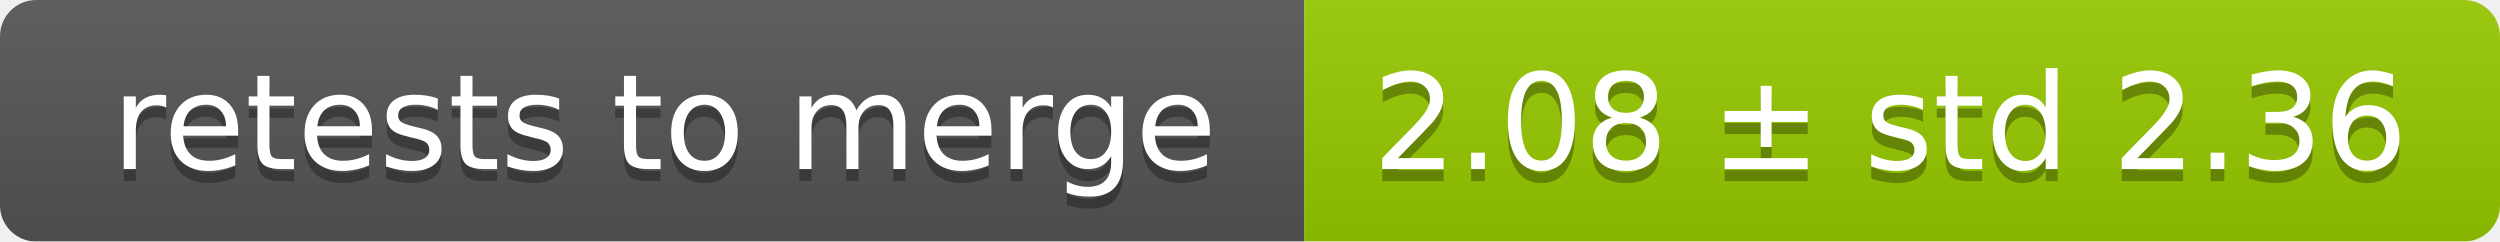
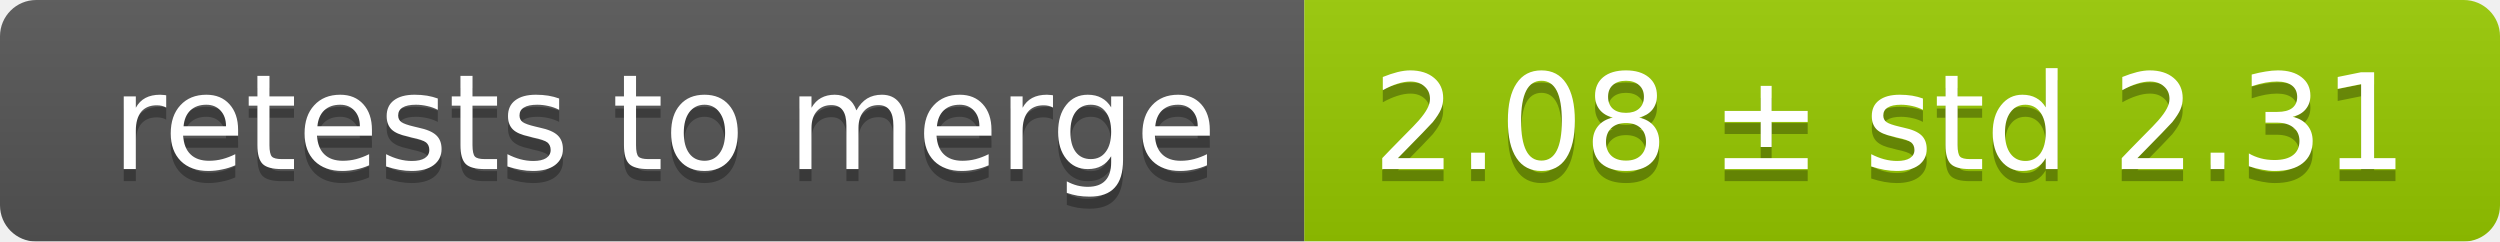
<svg xmlns="http://www.w3.org/2000/svg" width="207" height="20">
  <linearGradient id="smooth" x2="0" y2="100%">
    <stop offset="0" stop-color="#bbb" stop-opacity=".1" />
    <stop offset="1" stop-opacity=".1" />
  </linearGradient>
  <mask id="round">
    <rect width="207" height="20" rx="3" fill="#fff" />
  </mask>
  <g mask="url(#round)">
    <rect width="108" height="20" fill="#555" />
    <rect x="108" width="99" height="20" fill="#97ca00" />
    <rect width="207" height="20" fill="url(#smooth)" />
  </g>
  <g fill="#fff" text-anchor="middle" font-family="DejaVu Sans,Verdana,Geneva,sans-serif" font-size="11">
    <text x="55" y="15" fill="#010101" fill-opacity=".3">retests to merge</text>
    <text x="55" y="14">retests to merge</text>
-     <text x="156.5" y="15" fill="#010101" fill-opacity=".3">2.08 ± std 2.36</text>
-     <text x="156.5" y="14">2.08 ± std 2.36</text>
+     <text x="156.5" y="15" fill="#010101" fill-opacity=".3">2.08 ± std 2.31</text>
+     <text x="156.5" y="14">2.08 ± std 2.31</text>
  </g>
</svg>
